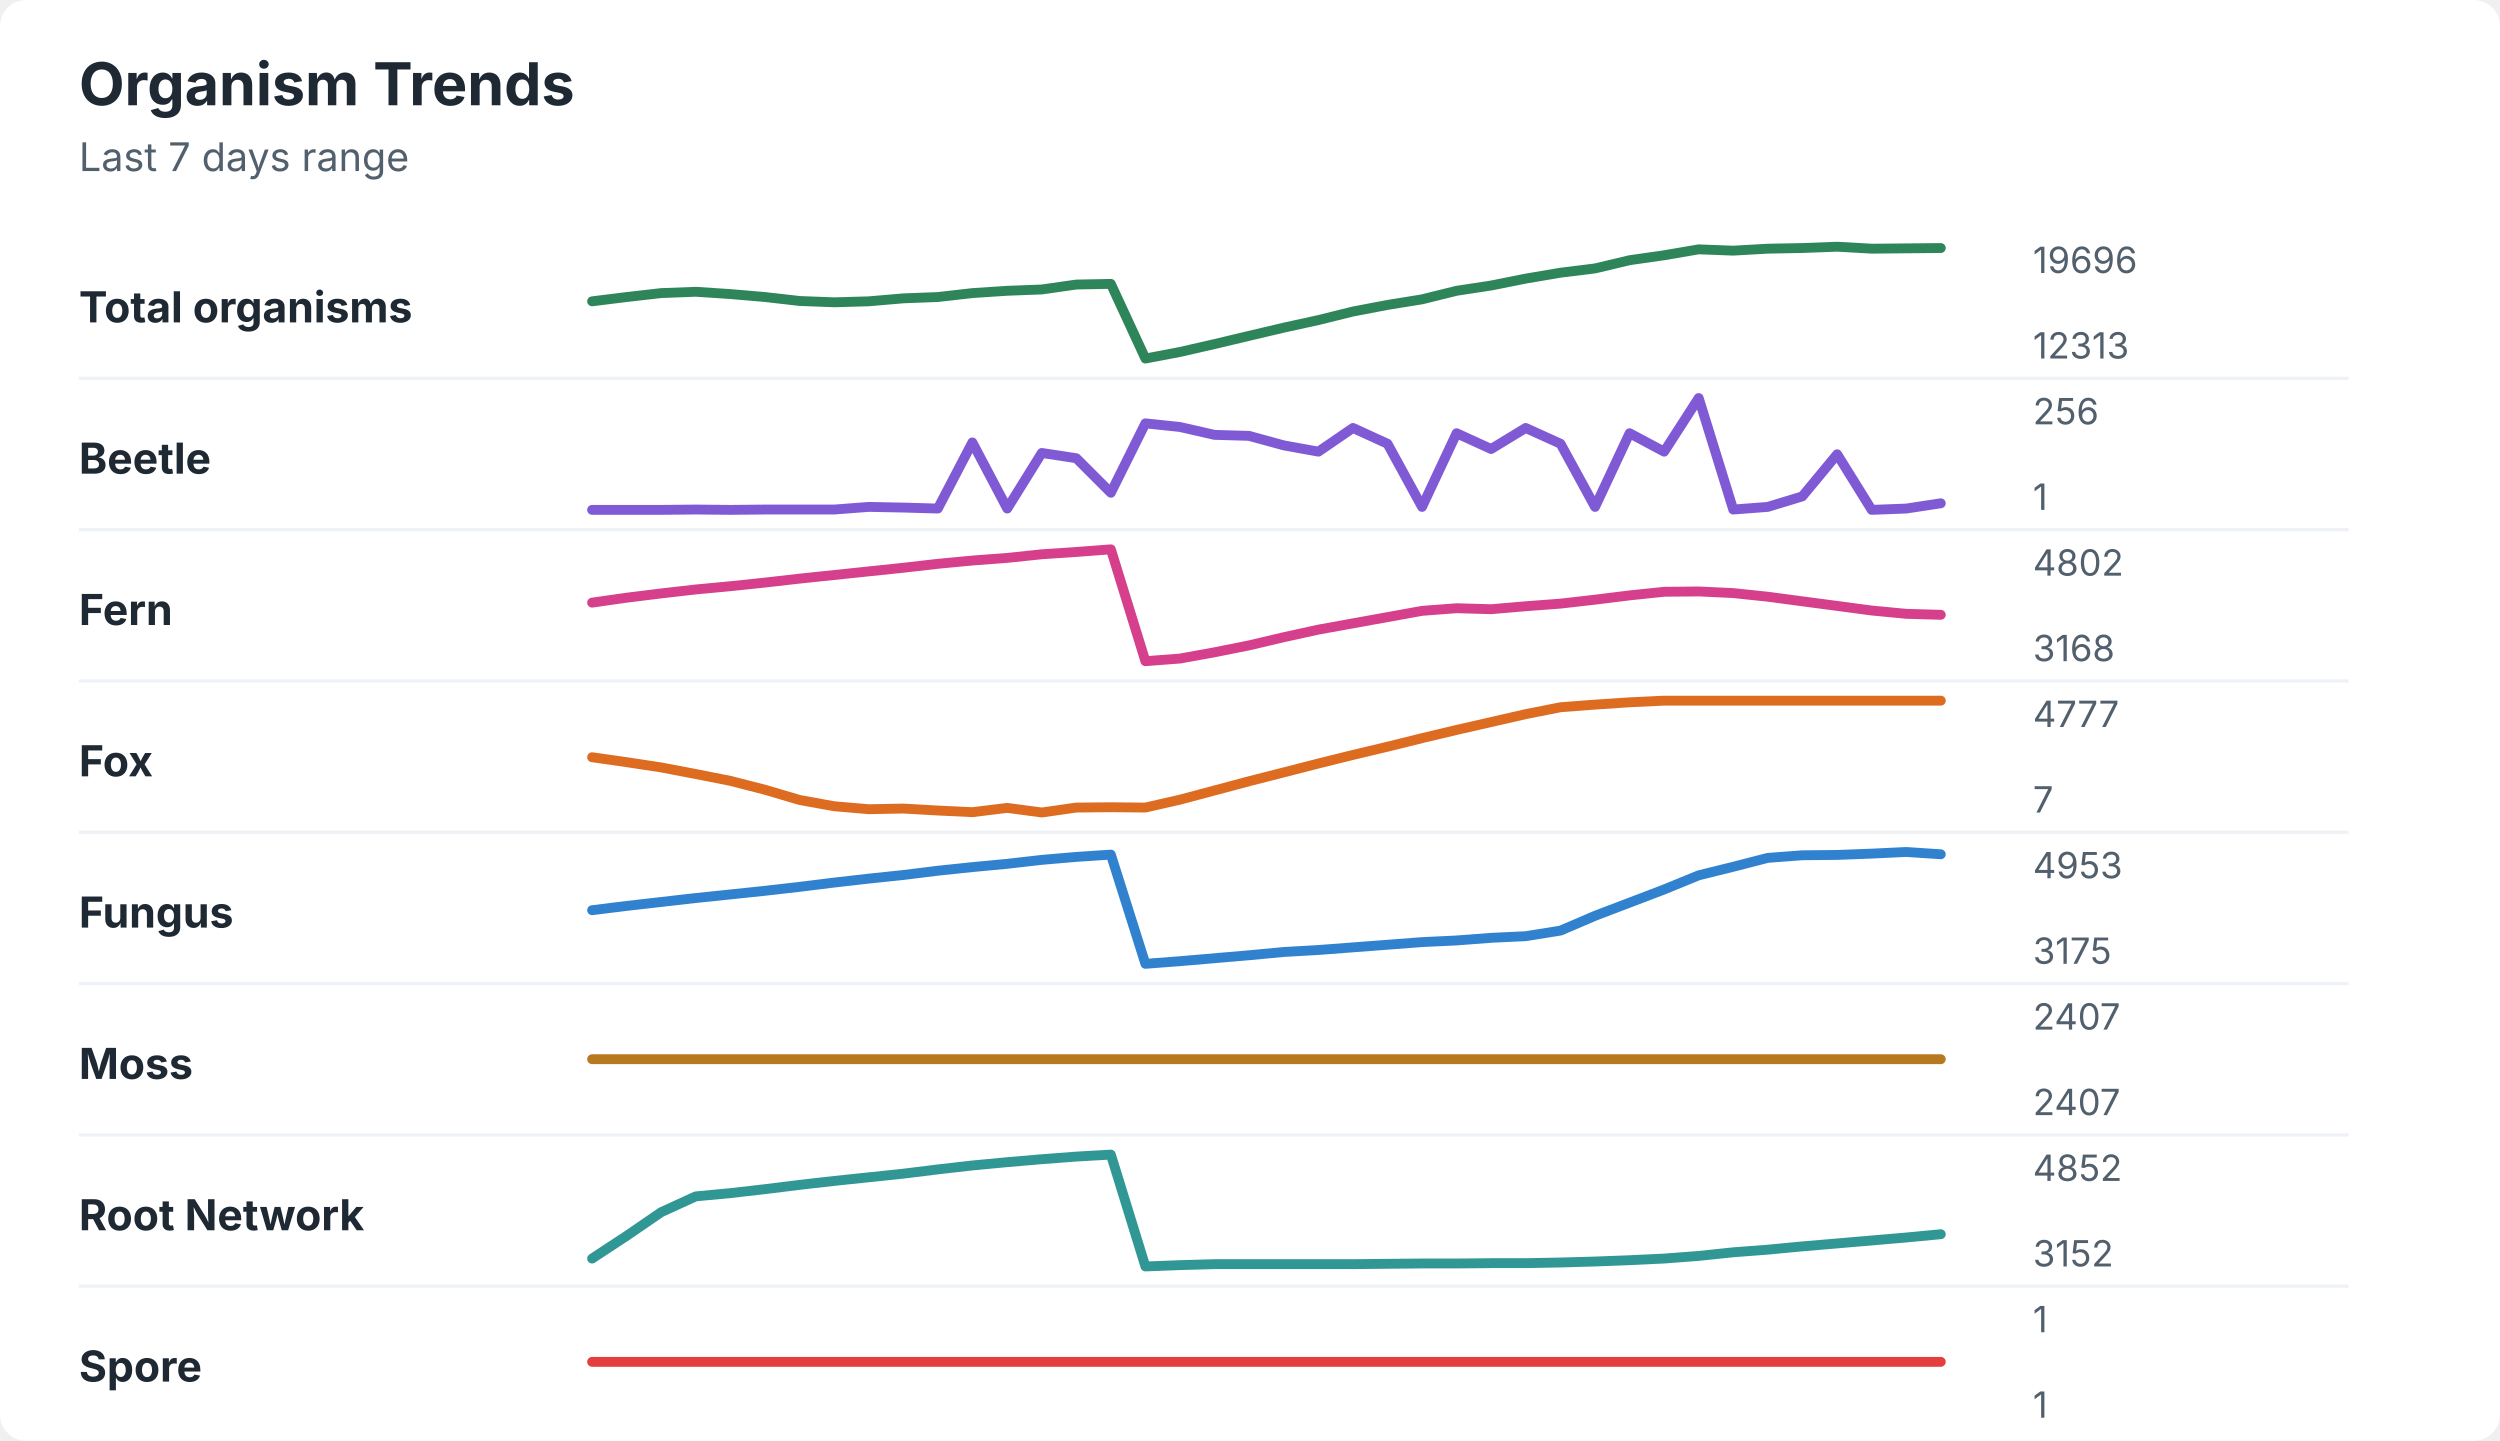
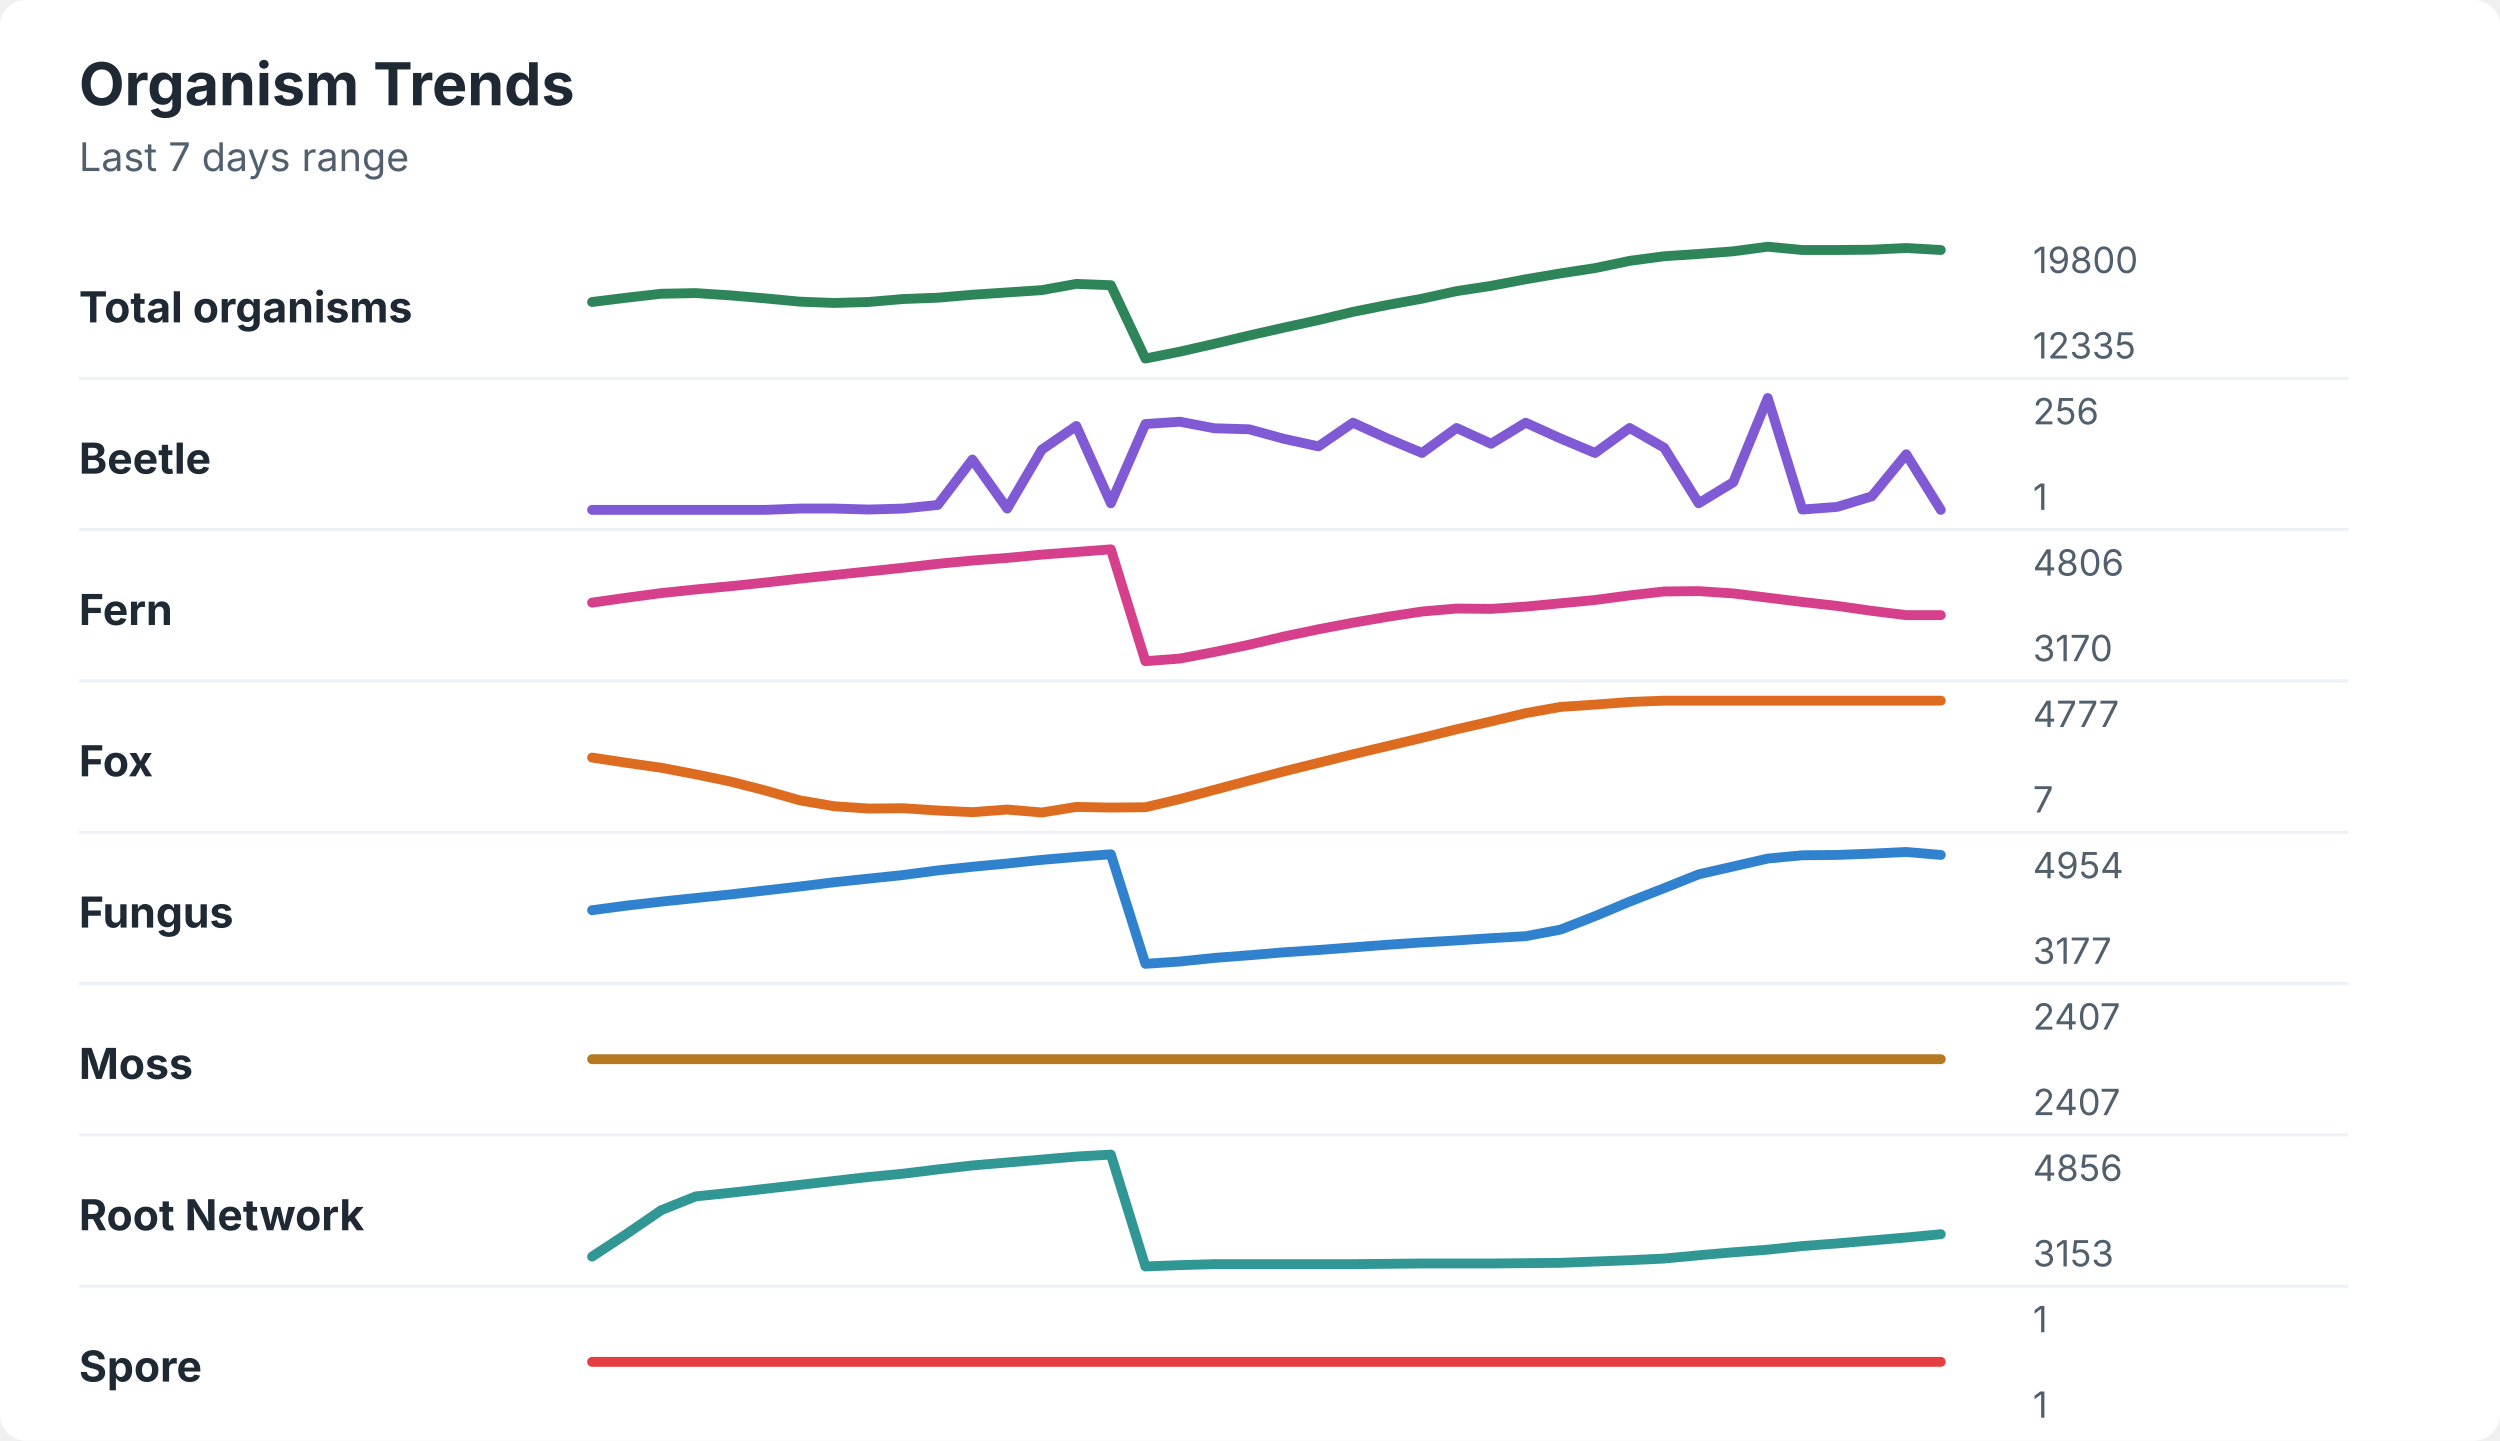
<svg xmlns="http://www.w3.org/2000/svg" width="760" height="438" viewBox="0 0 760 438" role="img" aria-labelledby="title desc">
  <rect width="760" height="438" rx="8" fill="#ffffff" />
  <style>
    text { font-family: -apple-system, BlinkMacSystemFont, "Segoe UI", sans-serif; }
    .title { font-size: 18px; font-weight: 700; fill: #1f2933; }
    .subtitle { font-size: 12px; fill: #52606d; }
    .label { font-size: 13px; font-weight: 650; fill: #1f2933; }
    .axis-value { font-size: 11px; fill: #52606d; }
    .separator { stroke: #eef2f7; stroke-width: 1; }
  </style>
  <text x="24" y="32" class="title">Organism Trends</text>
  <text x="24" y="52" class="subtitle">Last 7 days range</text>
  <text x="24" y="98" class="label">Total organisms</text>
-   <polyline points="180.0,91.6 190.5,90.3 201.0,89.1 211.5,88.7 222.1,89.4 232.6,90.3 243.1,91.5 253.6,91.9 264.1,91.6 274.6,90.7 285.1,90.3 295.6,89.1 306.2,88.4 316.7,88.0 327.2,86.5 337.7,86.3 348.2,109.0 358.7,107.0 369.2,104.6 379.7,102.1 390.3,99.6 400.8,97.3 411.3,94.7 421.8,92.7 432.3,91.0 442.8,88.4 453.3,86.8 463.8,84.7 474.4,82.9 484.9,81.6 495.4,79.1 505.9,77.6 516.4,75.8 526.9,76.2 537.4,75.6 547.9,75.4 558.5,75.0 569.0,75.6 579.5,75.5 590.0,75.4 " fill="none" stroke="#2f855a" stroke-width="3" stroke-linecap="round" stroke-linejoin="round" />
-   <text x="618" y="83" class="axis-value">19696</text>
-   <text x="618" y="109" class="axis-value">12313</text>
+   <polyline points="180.0,91.8 190.5,90.5 201.0,89.3 211.5,89.1 222.1,89.8 232.6,90.7 243.1,91.7 253.6,92.1 264.1,91.8 274.6,90.9 285.1,90.5 295.6,89.6 306.2,88.9 316.7,88.2 327.2,86.3 337.7,86.7 348.2,109.0 358.7,106.9 369.2,104.5 379.7,102.0 390.3,99.6 400.8,97.3 411.3,94.8 421.8,92.7 432.3,90.8 442.8,88.5 453.3,86.9 463.8,84.9 474.4,83.1 484.9,81.5 495.4,79.3 505.9,77.9 516.4,77.2 526.9,76.4 537.4,75.0 547.9,76.0 558.5,76.0 569.0,75.9 579.5,75.4 590.0,76.0 " fill="none" stroke="#2f855a" stroke-width="3" stroke-linecap="round" stroke-linejoin="round" />
+   <text x="618" y="83" class="axis-value">19800</text>
+   <text x="618" y="109" class="axis-value">12335</text>
  <line x1="24" y1="115.0" x2="714" y2="115.0" class="separator" />
  <text x="24" y="144" class="label">Beetle</text>
-   <polyline points="180.0,155.0 190.5,155.0 201.0,155.0 211.5,154.9 222.1,155.0 232.6,154.9 243.1,154.9 253.6,154.9 264.1,154.1 274.6,154.3 285.1,154.6 295.6,134.5 306.2,154.6 316.7,137.7 327.2,139.3 337.7,149.8 348.2,128.7 358.7,129.8 369.2,132.2 379.7,132.5 390.3,135.4 400.8,137.3 411.3,130.1 421.8,134.9 432.3,154.1 442.8,131.7 453.3,136.5 463.8,130.1 474.4,134.9 484.9,154.1 495.4,131.7 505.9,137.3 516.4,121.0 526.9,154.9 537.4,154.1 547.9,150.9 558.5,138.1 569.0,155.0 579.5,154.6 590.0,153.0 " fill="none" stroke="#805ad5" stroke-width="3" stroke-linecap="round" stroke-linejoin="round" />
+   <polyline points="180.0,155.0 190.5,155.0 201.0,155.0 211.5,155.0 222.1,155.0 232.6,155.0 243.1,154.6 253.6,154.6 264.1,154.9 274.6,154.6 285.1,153.5 295.6,139.7 306.2,154.6 316.7,136.7 327.2,129.5 337.7,153.0 348.2,128.9 358.7,128.2 369.2,130.2 379.7,130.5 390.3,133.4 400.8,135.7 411.3,128.5 421.8,133.3 432.3,137.7 442.8,130.1 453.3,134.9 463.8,128.5 474.4,133.3 484.9,137.7 495.4,130.1 505.9,136.1 516.4,153.0 526.9,146.6 537.4,121.0 547.9,154.9 558.5,154.1 569.0,150.9 579.5,138.1 590.0,155.0 " fill="none" stroke="#805ad5" stroke-width="3" stroke-linecap="round" stroke-linejoin="round" />
  <text x="618" y="129" class="axis-value">256</text>
  <text x="618" y="155" class="axis-value">1</text>
  <line x1="24" y1="161.0" x2="714" y2="161.0" class="separator" />
  <text x="24" y="190" class="label">Fern</text>
-   <polyline points="180.0,183.2 190.5,181.7 201.0,180.4 211.5,179.2 222.1,178.2 232.6,177.1 243.1,175.9 253.6,174.8 264.1,173.7 274.6,172.6 285.1,171.4 295.6,170.4 306.2,169.6 316.7,168.5 327.2,167.8 337.7,167.0 348.2,201.0 358.7,200.2 369.2,198.3 379.7,196.2 390.3,193.7 400.8,191.4 411.3,189.5 421.8,187.6 432.3,185.7 442.8,184.9 453.3,185.2 463.8,184.3 474.4,183.5 484.9,182.3 495.4,181.0 505.9,179.9 516.4,179.8 526.9,180.3 537.4,181.4 547.9,182.8 558.5,184.2 569.0,185.6 579.5,186.6 590.0,186.9 " fill="none" stroke="#d53f8c" stroke-width="3" stroke-linecap="round" stroke-linejoin="round" />
-   <text x="618" y="175" class="axis-value">4802</text>
-   <text x="618" y="201" class="axis-value">3168</text>
+   <polyline points="180.0,183.2 190.5,181.7 201.0,180.3 211.5,179.2 222.1,178.2 232.6,177.1 243.1,175.9 253.6,174.8 264.1,173.7 274.6,172.6 285.1,171.4 295.6,170.4 306.2,169.6 316.7,168.6 327.2,167.8 337.7,167.0 348.2,201.0 358.7,200.2 369.2,198.2 379.7,196.0 390.3,193.5 400.8,191.3 411.3,189.3 421.8,187.5 432.3,185.9 442.8,185.0 453.3,185.1 463.8,184.4 474.4,183.4 484.9,182.4 495.4,181.0 505.9,179.8 516.4,179.7 526.9,180.4 537.4,181.7 547.9,183.0 558.5,184.2 569.0,185.7 579.5,187.0 590.0,187.0 " fill="none" stroke="#d53f8c" stroke-width="3" stroke-linecap="round" stroke-linejoin="round" />
+   <text x="618" y="175" class="axis-value">4806</text>
+   <text x="618" y="201" class="axis-value">3170</text>
  <line x1="24" y1="207.0" x2="714" y2="207.0" class="separator" />
  <text x="24" y="236" class="label">Fox</text>
-   <polyline points="180.0,230.2 190.5,231.7 201.0,233.3 211.5,235.3 222.1,237.4 232.6,240.1 243.1,243.2 253.6,245.1 264.1,246.0 274.6,245.8 285.1,246.4 295.6,246.9 306.2,245.6 316.7,247.0 327.2,245.5 337.7,245.4 348.2,245.5 358.7,243.1 369.2,240.3 379.7,237.5 390.3,234.8 400.8,232.1 411.3,229.5 421.8,227.0 432.3,224.4 442.8,221.9 453.3,219.5 463.8,217.1 474.4,215.0 484.9,214.2 495.4,213.5 505.9,213.0 516.4,213.0 526.9,213.0 537.4,213.0 547.9,213.0 558.5,213.0 569.0,213.0 579.5,213.0 590.0,213.0 " fill="none" stroke="#dd6b20" stroke-width="3" stroke-linecap="round" stroke-linejoin="round" />
+   <polyline points="180.0,230.3 190.5,231.9 201.0,233.4 211.5,235.4 222.1,237.6 232.6,240.3 243.1,243.3 253.6,245.1 264.1,245.8 274.6,245.7 285.1,246.4 295.6,246.9 306.2,246.1 316.7,247.0 327.2,245.3 337.7,245.5 348.2,245.4 358.7,242.9 369.2,240.1 379.7,237.3 390.3,234.5 400.8,231.9 411.3,229.3 421.8,226.8 432.3,224.3 442.8,221.7 453.3,219.3 463.8,216.8 474.4,214.9 484.9,214.2 495.4,213.4 505.9,213.0 516.4,213.0 526.9,213.0 537.4,213.0 547.9,213.0 558.5,213.0 569.0,213.0 579.5,213.0 590.0,213.0 " fill="none" stroke="#dd6b20" stroke-width="3" stroke-linecap="round" stroke-linejoin="round" />
  <text x="618" y="221" class="axis-value">4777</text>
  <text x="618" y="247" class="axis-value">7</text>
  <line x1="24" y1="253.0" x2="714" y2="253.0" class="separator" />
  <text x="24" y="282" class="label">Fungus</text>
-   <polyline points="180.0,276.7 190.5,275.4 201.0,274.2 211.5,273.0 222.1,271.9 232.6,270.8 243.1,269.6 253.6,268.3 264.1,267.1 274.6,266.0 285.1,264.7 295.6,263.6 306.2,262.6 316.7,261.4 327.2,260.5 337.7,259.8 348.2,293.0 358.7,292.2 369.2,291.3 379.7,290.4 390.3,289.4 400.8,288.8 411.3,288.0 421.8,287.2 432.3,286.4 442.8,285.9 453.3,285.1 463.8,284.6 474.4,282.9 484.9,278.4 495.4,274.4 505.9,270.4 516.4,266.1 526.9,263.5 537.4,260.8 547.9,260.0 558.5,259.9 569.0,259.5 579.5,259.0 590.0,259.7 " fill="none" stroke="#3182ce" stroke-width="3" stroke-linecap="round" stroke-linejoin="round" />
-   <text x="618" y="267" class="axis-value">4953</text>
-   <text x="618" y="293" class="axis-value">3175</text>
+   <polyline points="180.0,276.7 190.5,275.3 201.0,274.1 211.5,273.0 222.1,271.9 232.6,270.7 243.1,269.5 253.6,268.2 264.1,267.1 274.6,266.0 285.1,264.6 295.6,263.5 306.2,262.5 316.7,261.4 327.2,260.5 337.7,259.7 348.2,293.0 358.7,292.3 369.2,291.2 379.7,290.4 390.3,289.5 400.8,288.8 411.3,288.0 421.8,287.2 432.3,286.5 442.8,285.9 453.3,285.2 463.8,284.6 474.4,282.6 484.9,278.5 495.4,274.1 505.9,270.0 516.4,265.8 526.9,263.4 537.4,261.0 547.9,260.0 558.5,259.9 569.0,259.5 579.5,259.0 590.0,259.9 " fill="none" stroke="#3182ce" stroke-width="3" stroke-linecap="round" stroke-linejoin="round" />
+   <text x="618" y="267" class="axis-value">4954</text>
+   <text x="618" y="293" class="axis-value">3177</text>
  <line x1="24" y1="299.0" x2="714" y2="299.0" class="separator" />
  <text x="24" y="328" class="label">Moss</text>
  <polyline points="180.0,322.0 190.5,322.0 201.0,322.0 211.5,322.0 222.1,322.0 232.6,322.0 243.1,322.0 253.6,322.0 264.1,322.0 274.6,322.0 285.1,322.0 295.6,322.0 306.2,322.0 316.7,322.0 327.2,322.0 337.7,322.0 348.2,322.0 358.7,322.0 369.2,322.0 379.7,322.0 390.3,322.0 400.8,322.0 411.3,322.0 421.8,322.0 432.3,322.0 442.8,322.0 453.3,322.0 463.8,322.0 474.4,322.0 484.9,322.0 495.4,322.0 505.9,322.0 516.4,322.0 526.9,322.0 537.4,322.0 547.9,322.0 558.5,322.0 569.0,322.0 579.5,322.0 590.0,322.0 " fill="none" stroke="#b7791f" stroke-width="3" stroke-linecap="round" stroke-linejoin="round" />
  <text x="618" y="313" class="axis-value">2407</text>
  <text x="618" y="339" class="axis-value">2407</text>
  <line x1="24" y1="345.0" x2="714" y2="345.0" class="separator" />
  <text x="24" y="374" class="label">Root Network</text>
-   <polyline points="180.0,382.6 190.5,375.7 201.0,368.5 211.5,363.7 222.1,362.7 232.6,361.5 243.1,360.2 253.6,359.0 264.1,357.9 274.6,356.8 285.1,355.5 295.6,354.3 306.2,353.3 316.7,352.4 327.2,351.6 337.7,351.0 348.2,385.0 358.7,384.6 369.2,384.3 379.7,384.3 390.3,384.3 400.8,384.3 411.3,384.3 421.8,384.2 432.3,384.1 442.8,384.1 453.3,384.0 463.8,384.0 474.4,383.8 484.9,383.5 495.4,383.1 505.9,382.6 516.4,381.8 526.9,380.7 537.4,379.9 547.9,378.9 558.5,378.0 569.0,377.1 579.5,376.2 590.0,375.2 " fill="none" stroke="#319795" stroke-width="3" stroke-linecap="round" stroke-linejoin="round" />
-   <text x="618" y="359" class="axis-value">4852</text>
-   <text x="618" y="385" class="axis-value">3152</text>
+   <polyline points="180.0,382.0 190.5,375.1 201.0,367.9 211.5,363.7 222.1,362.6 232.6,361.4 243.1,360.2 253.6,359.0 264.1,357.8 274.6,356.8 285.1,355.5 295.6,354.3 306.2,353.4 316.7,352.5 327.2,351.6 337.7,351.0 348.2,385.0 358.7,384.6 369.2,384.3 379.7,384.3 390.3,384.3 400.8,384.3 411.3,384.3 421.8,384.2 432.3,384.1 442.8,384.1 453.3,384.1 463.8,384.0 474.4,383.9 484.9,383.5 495.4,383.1 505.9,382.6 516.4,381.6 526.9,380.7 537.4,379.9 547.9,378.8 558.5,378.0 569.0,377.1 579.5,376.2 590.0,375.2 " fill="none" stroke="#319795" stroke-width="3" stroke-linecap="round" stroke-linejoin="round" />
+   <text x="618" y="359" class="axis-value">4856</text>
+   <text x="618" y="385" class="axis-value">3153</text>
  <line x1="24" y1="391.0" x2="714" y2="391.0" class="separator" />
  <text x="24" y="420" class="label">Spore</text>
  <polyline points="180.0,414.0 190.5,414.0 201.0,414.0 211.5,414.0 222.1,414.0 232.6,414.0 243.1,414.0 253.6,414.0 264.1,414.0 274.6,414.0 285.1,414.0 295.6,414.0 306.2,414.0 316.7,414.0 327.2,414.0 337.7,414.0 348.2,414.0 358.7,414.0 369.2,414.0 379.7,414.0 390.3,414.0 400.8,414.0 411.3,414.0 421.8,414.0 432.3,414.0 442.8,414.0 453.3,414.0 463.8,414.0 474.4,414.0 484.9,414.0 495.4,414.0 505.9,414.0 516.4,414.0 526.9,414.0 537.4,414.0 547.9,414.0 558.5,414.0 569.0,414.0 579.5,414.0 590.0,414.0 " fill="none" stroke="#e53e3e" stroke-width="3" stroke-linecap="round" stroke-linejoin="round" />
  <text x="618" y="405" class="axis-value">1</text>
  <text x="618" y="431" class="axis-value">1</text>
</svg>
